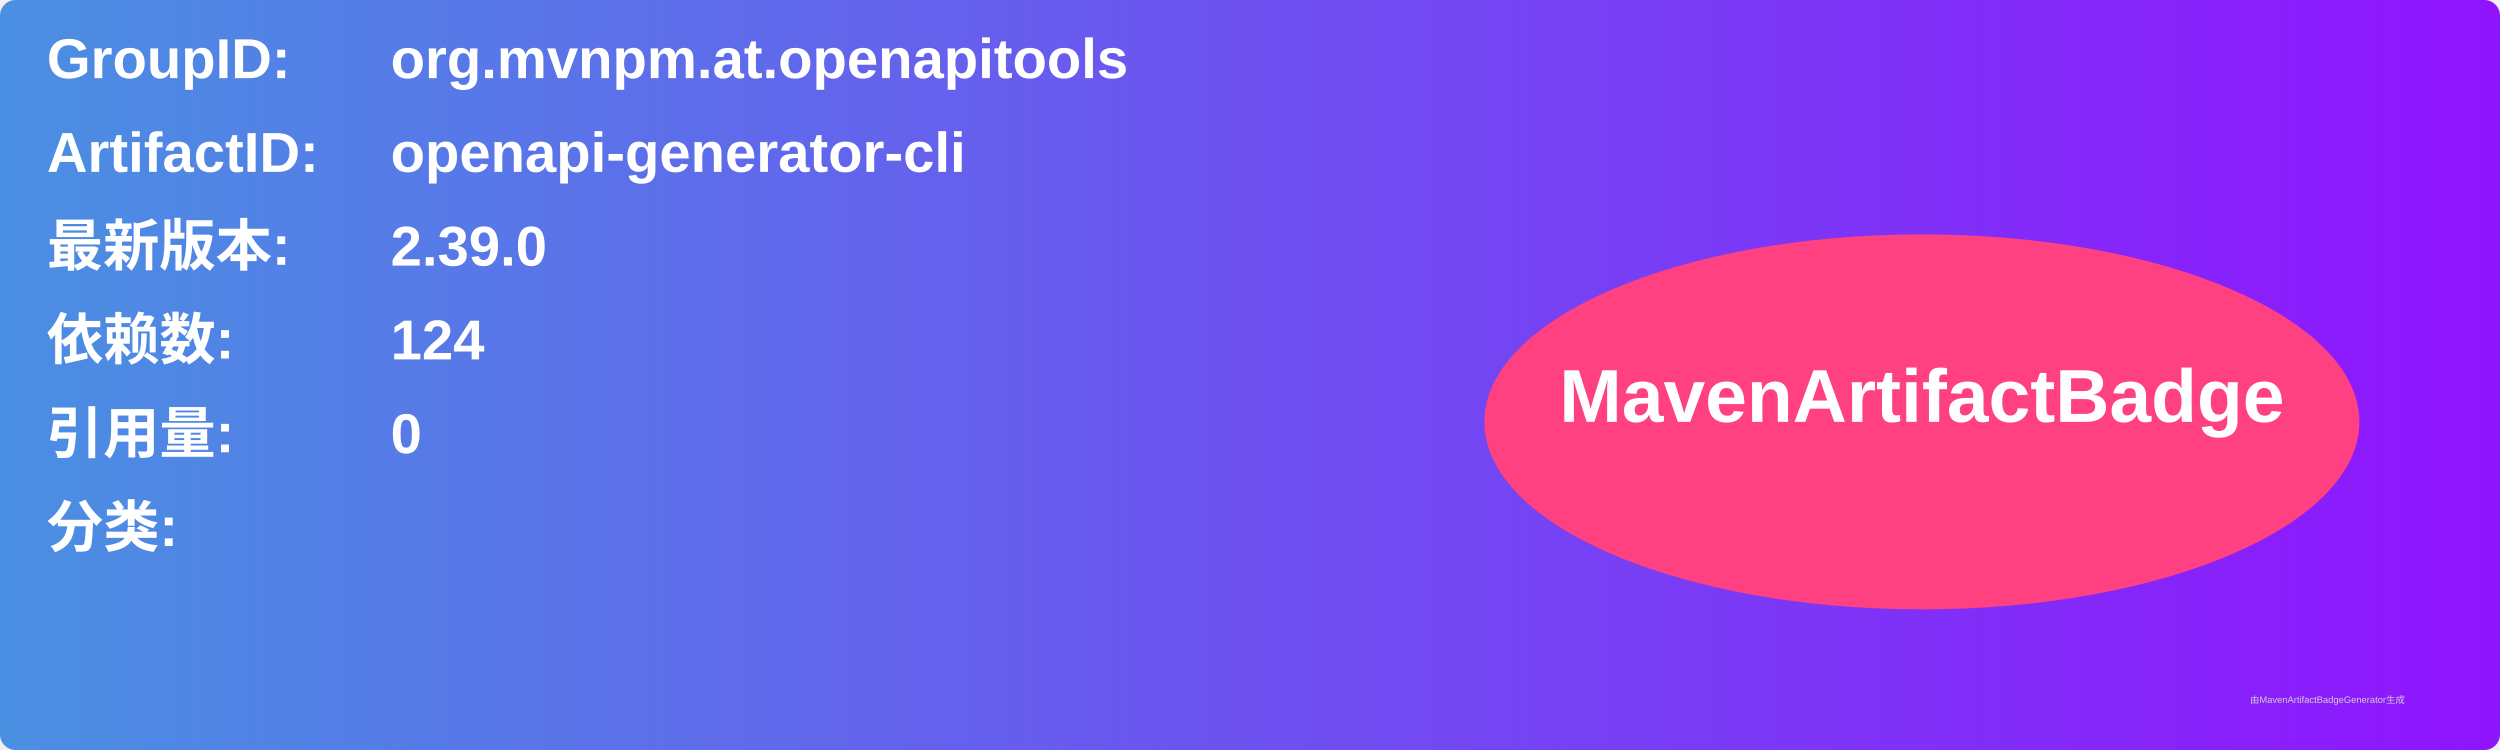
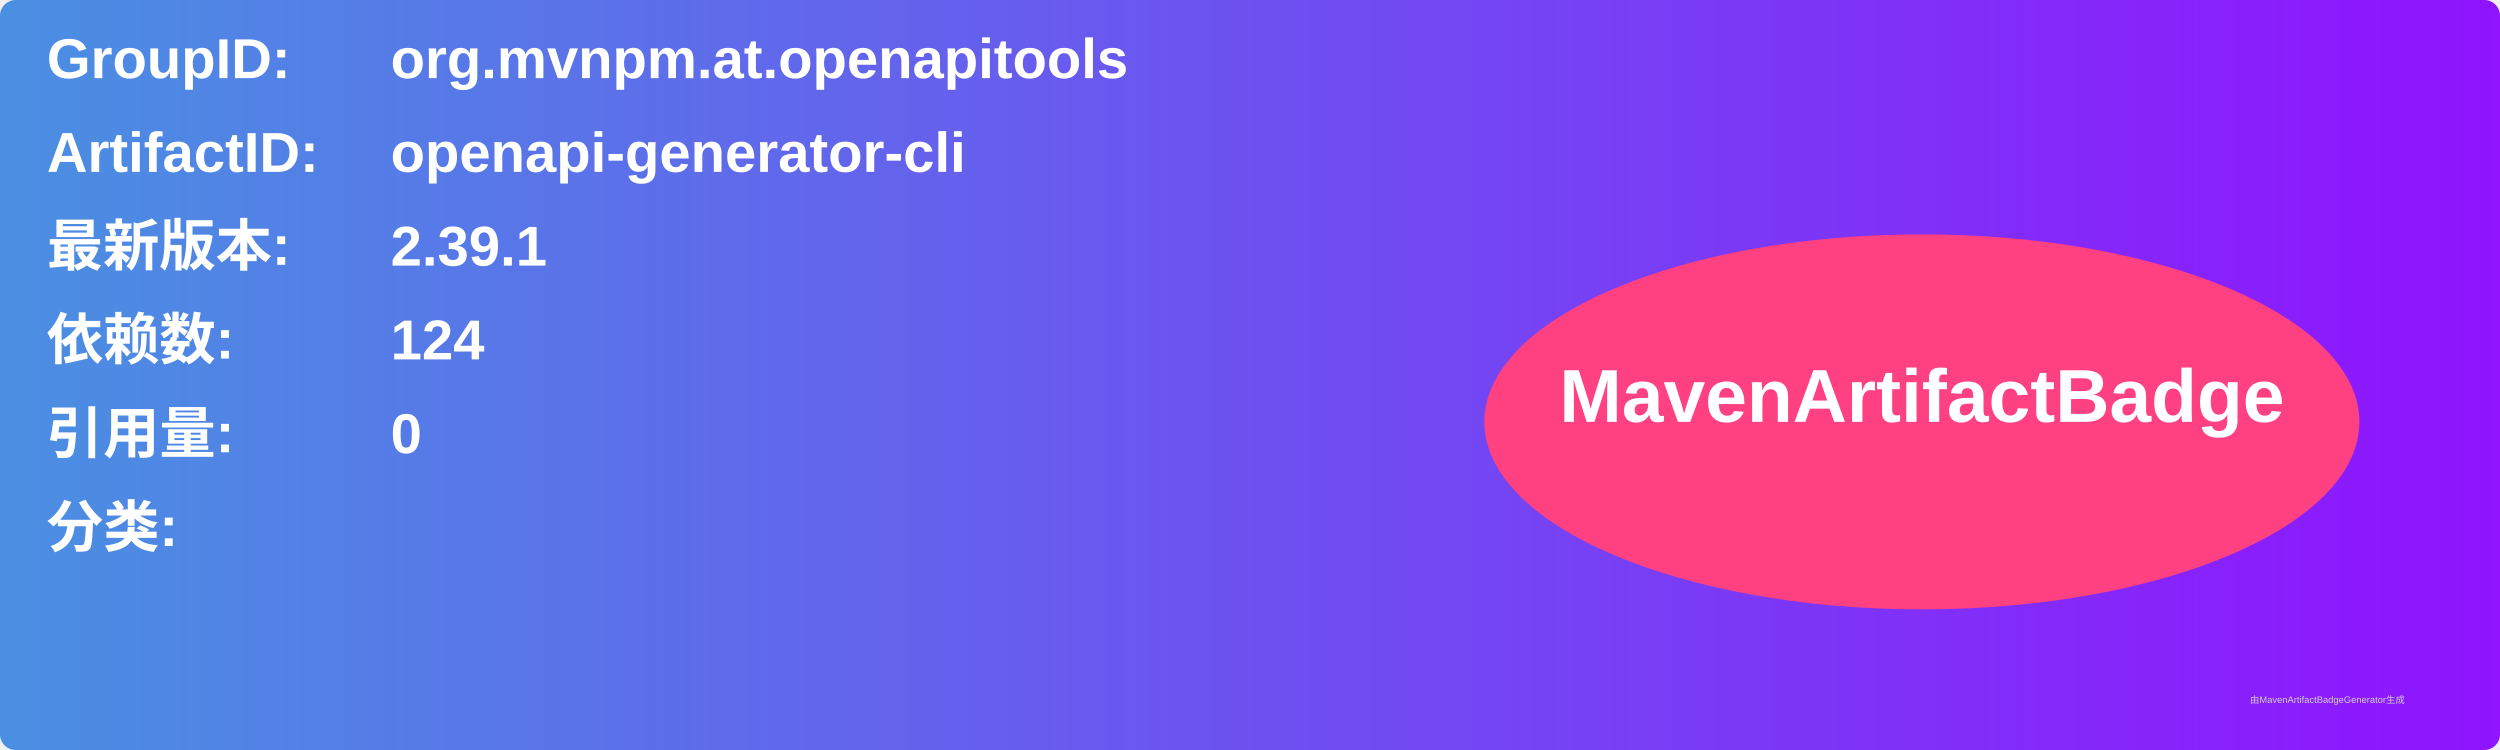
<svg xmlns="http://www.w3.org/2000/svg" width="800" height="240" viewBox="0 0 800 240">
  <linearGradient id="grad" x1="0%" y1="0%" x2="100%" y2="0%">
    <stop offset="0%" stop-color="#4a90e2" />
    <stop offset="100%" stop-color="#9013fe" />
  </linearGradient>
  <rect width="100%" height="100%" rx="5" ry="5" fill="url(#grad)" />
  <g transform="translate(15, 15)">
    <text x="0" y="10" font-family="Arial" font-size="18" fill="white" font-weight="bold" width="260">GroupID:</text>
    <text x="110" y="10" font-family="Arial" font-size="18" fill="white" font-weight="bold" width="460">org.mvnpm.at.openapitools</text>
    <text x="0" y="40" font-family="Arial" font-size="18" fill="white" font-weight="bold" width="260">ArtifactID:</text>
    <text x="110" y="40" font-family="Arial" font-size="18" fill="white" font-weight="bold" width="460">openapi-generator-cli</text>
    <text x="0" y="70" font-family="Arial" font-size="18" fill="white" font-weight="bold">最新版本:</text>
    <text x="110" y="70" font-family="Arial" font-size="18" fill="white" font-weight="bold">
-       <tspan font-weight="bold">2.39.0</tspan>
+       <tspan font-weight="bold">2.39.1</tspan>
    </text>
    <text x="0" y="100" font-family="Arial" font-size="18" fill="white" font-weight="bold">依赖数: </text>
    <text x="110" y="100" font-family="Arial" font-size="18" fill="white">
      <tspan font-weight="bold">124</tspan>
    </text>
    <text x="0" y="130" font-family="Arial" font-size="18" fill="white" font-weight="bold">引用量: </text>
    <text x="110" y="130" font-family="Arial" font-size="18" fill="white">
      <tspan font-weight="bold">0</tspan>
    </text>
    <text x="0" y="160" font-family="Arial" font-size="18" fill="white" font-weight="bold">分类:</text>
    <text x="10" y="190" font-family="Arial" font-size="10" fill="white">
      <tspan font-weight="bold" />
    </text>
    <ellipse cx="600" cy="120" rx="140" ry="60" fill="#ff4081" />
    <text x="600" y="120" text-anchor="middle" font-family="Arial" font-size="24" fill="white" font-weight="bold">MavenArtifactBadge</text>
  </g>
  <text x="720" y="225" font-family="Arial" font-size="3" fill="#d0d0d0">由MavenArtifactBadgeGenerator生成</text>
</svg>
